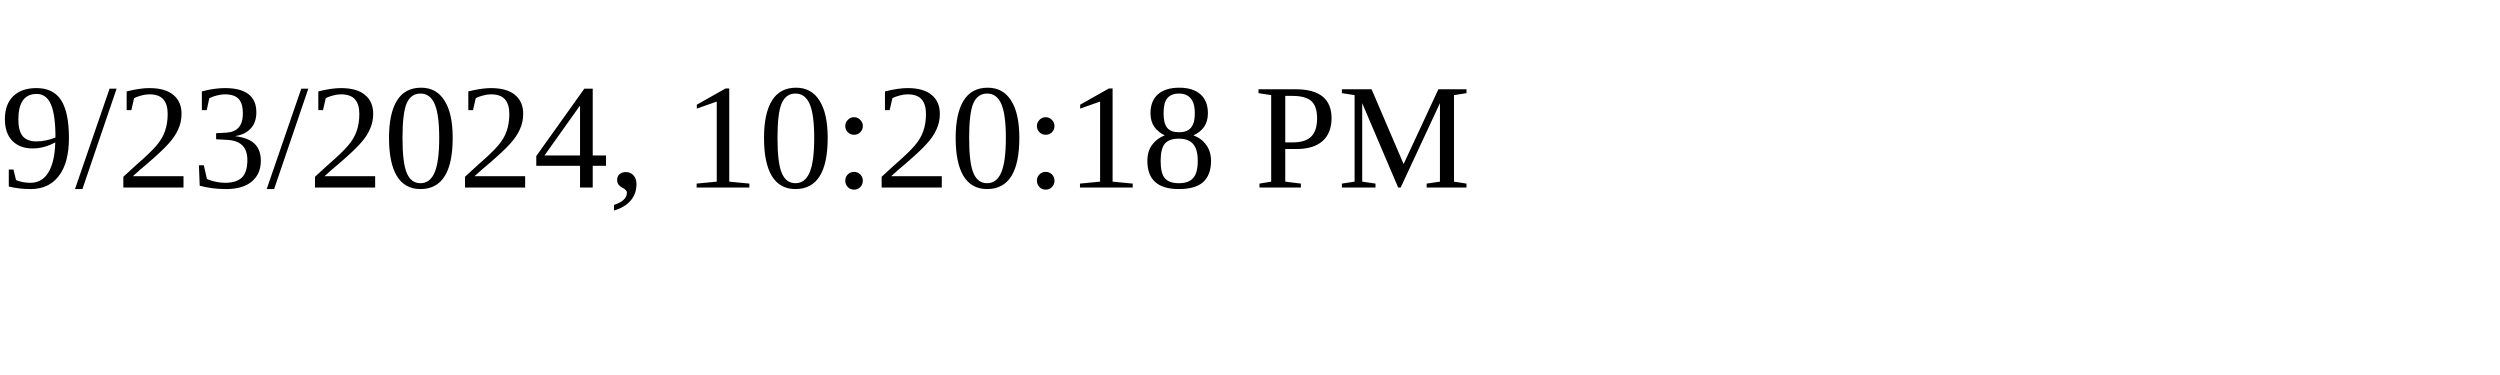
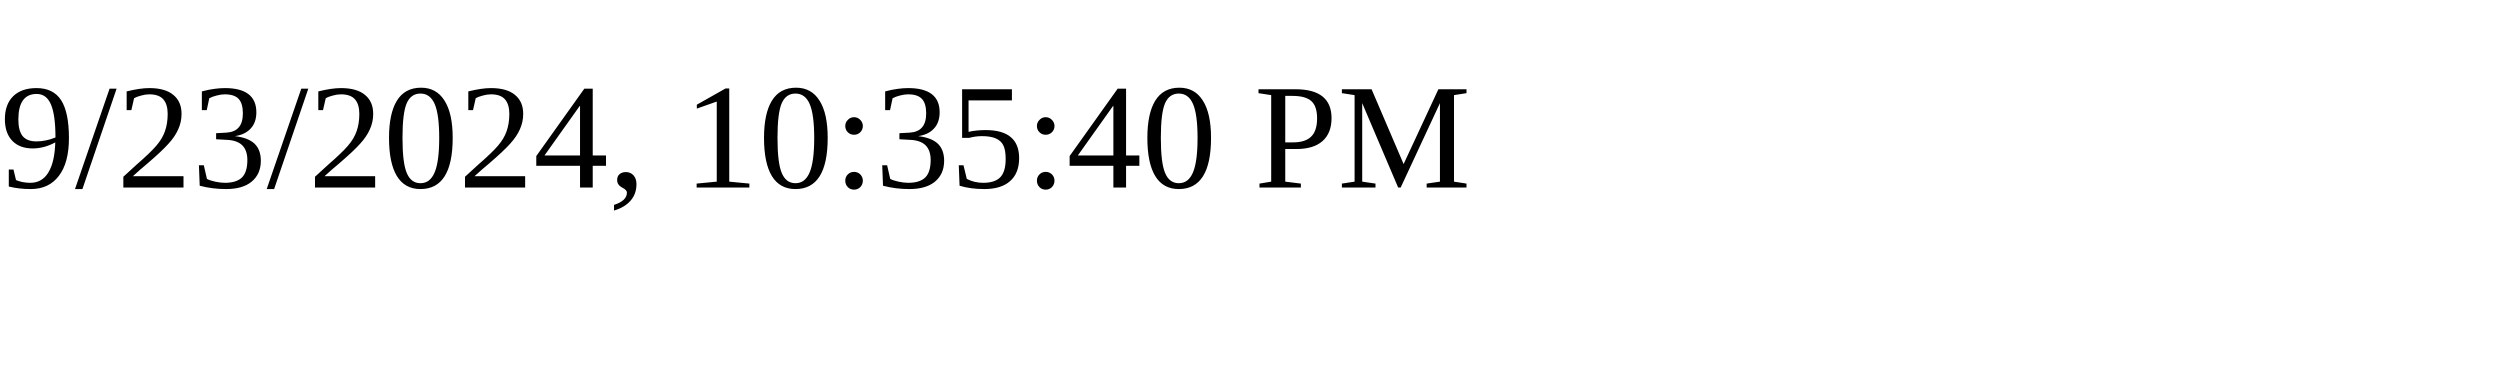
<svg xmlns="http://www.w3.org/2000/svg" height="30" width="200">
-   <text x="0" y="15">9/23/2024, 10:20:18 PM</text>
+   <text x="0" y="15">9/23/2024, 10:35:40 PM</text>
</svg>
